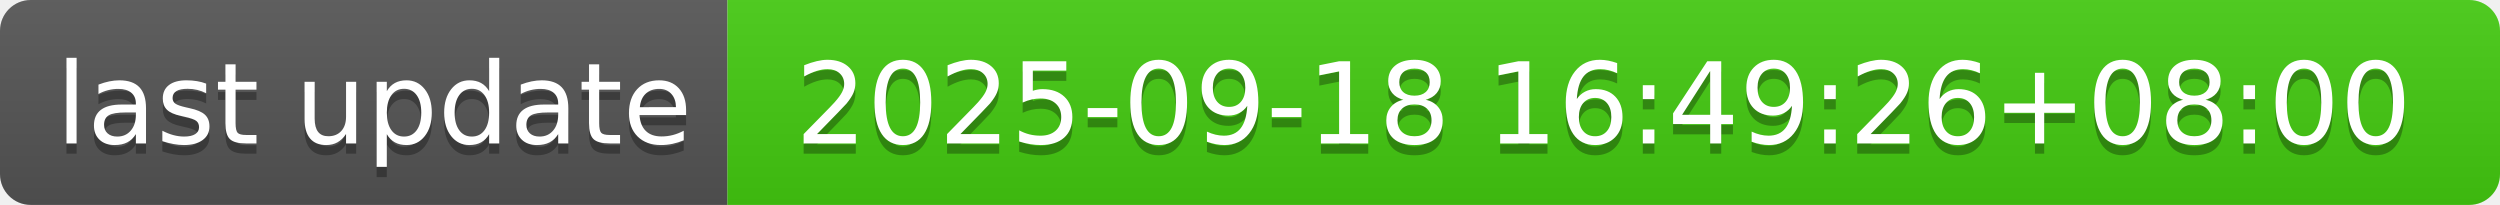
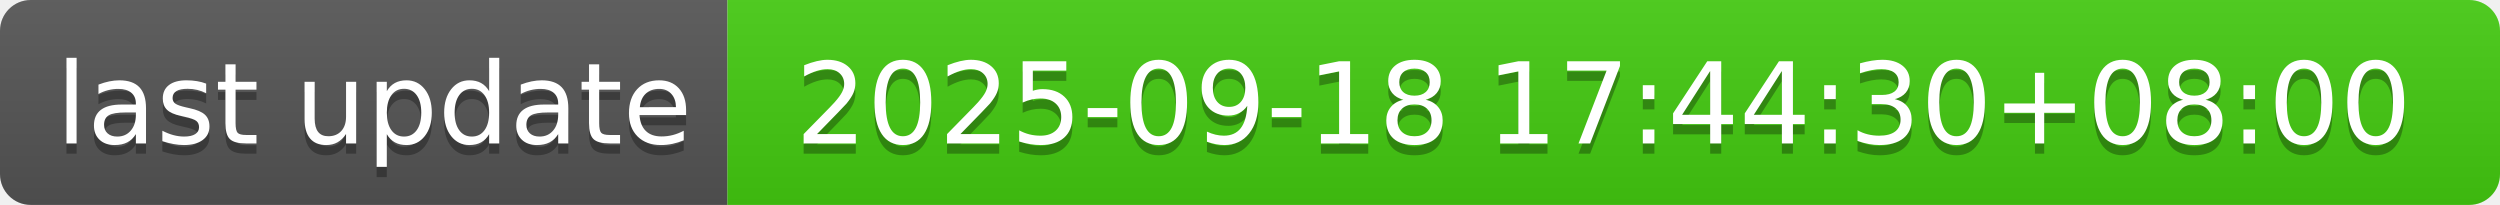
- <svg xmlns="http://www.w3.org/2000/svg" width="244" height="20" role="img" aria-label="last update: 2025-09-18 16:49:26+08:00">
+ <svg xmlns="http://www.w3.org/2000/svg" width="244" height="20" role="img" aria-label="last update: 2025-09-18 17:44:30+08:00">
  <linearGradient id="s" x2="0" y2="100%">
    <stop offset="0" stop-color="#bbb" stop-opacity=".1" />
    <stop offset="1" stop-opacity=".1" />
  </linearGradient>
  <clipPath id="r">
    <rect width="244" height="20" rx="3" fill="#fff" />
  </clipPath>
  <g clip-path="url(#r)">
    <rect width="71" height="20" fill="#555" />
    <rect x="71" width="173" height="20" fill="#4c1" />
    <rect width="244" height="20" fill="url(#s)" />
  </g>
  <g fill="#fff" text-anchor="middle" font-family="Verdana,Geneva,DejaVu Sans,sans-serif" text-rendering="geometricPrecision" font-size="110">
    <text aria-hidden="true" x="365" y="150" fill="#010101" fill-opacity=".3" transform="scale(.1)" textLength="610">last update</text>
    <text x="365" y="140" transform="scale(.1)" fill="#fff" textLength="610">last update</text>
-     <text aria-hidden="true" x="1565" y="150" fill="#010101" fill-opacity=".3" transform="scale(.1)" textLength="1630">2025-09-18 16:49:26+08:00</text>
-     <text x="1565" y="140" transform="scale(.1)" fill="#fff" textLength="1630">2025-09-18 16:49:26+08:00</text>
+     <text aria-hidden="true" x="1565" y="150" fill="#010101" fill-opacity=".3" transform="scale(.1)" textLength="1630">2025-09-18 17:44:30+08:00</text>
+     <text x="1565" y="140" transform="scale(.1)" fill="#fff" textLength="1630">2025-09-18 17:44:30+08:00</text>
  </g>
</svg>
